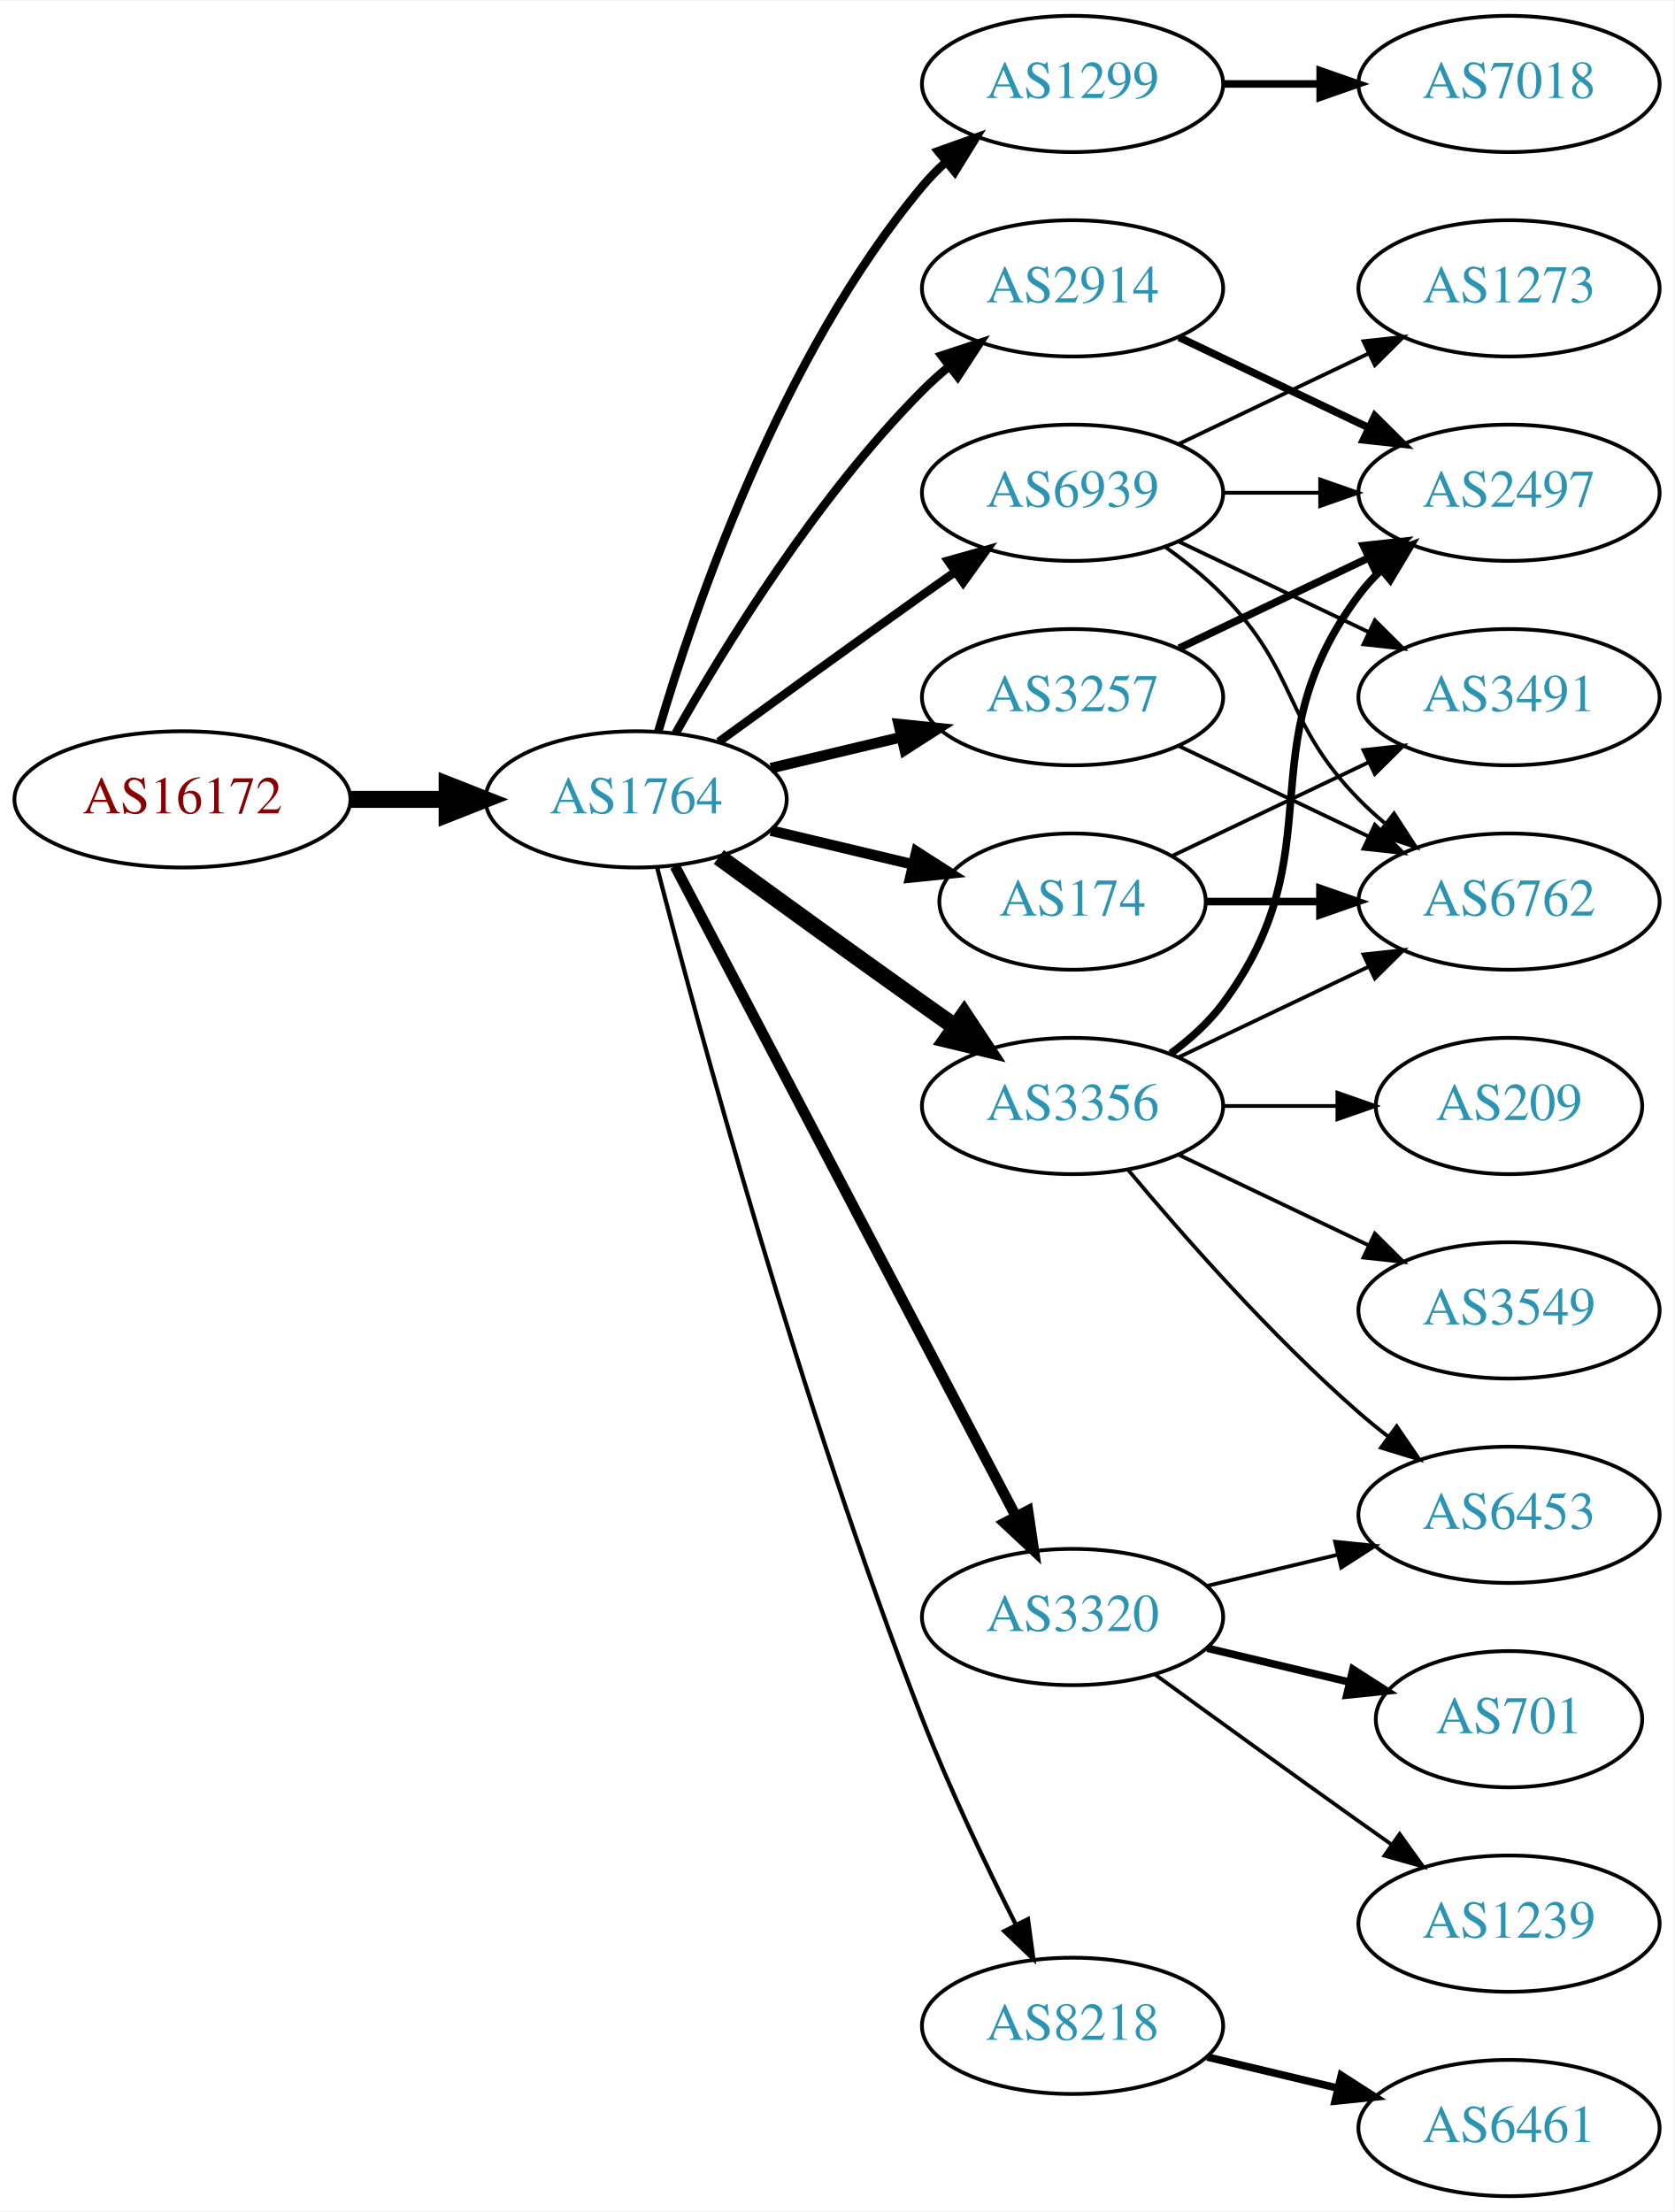
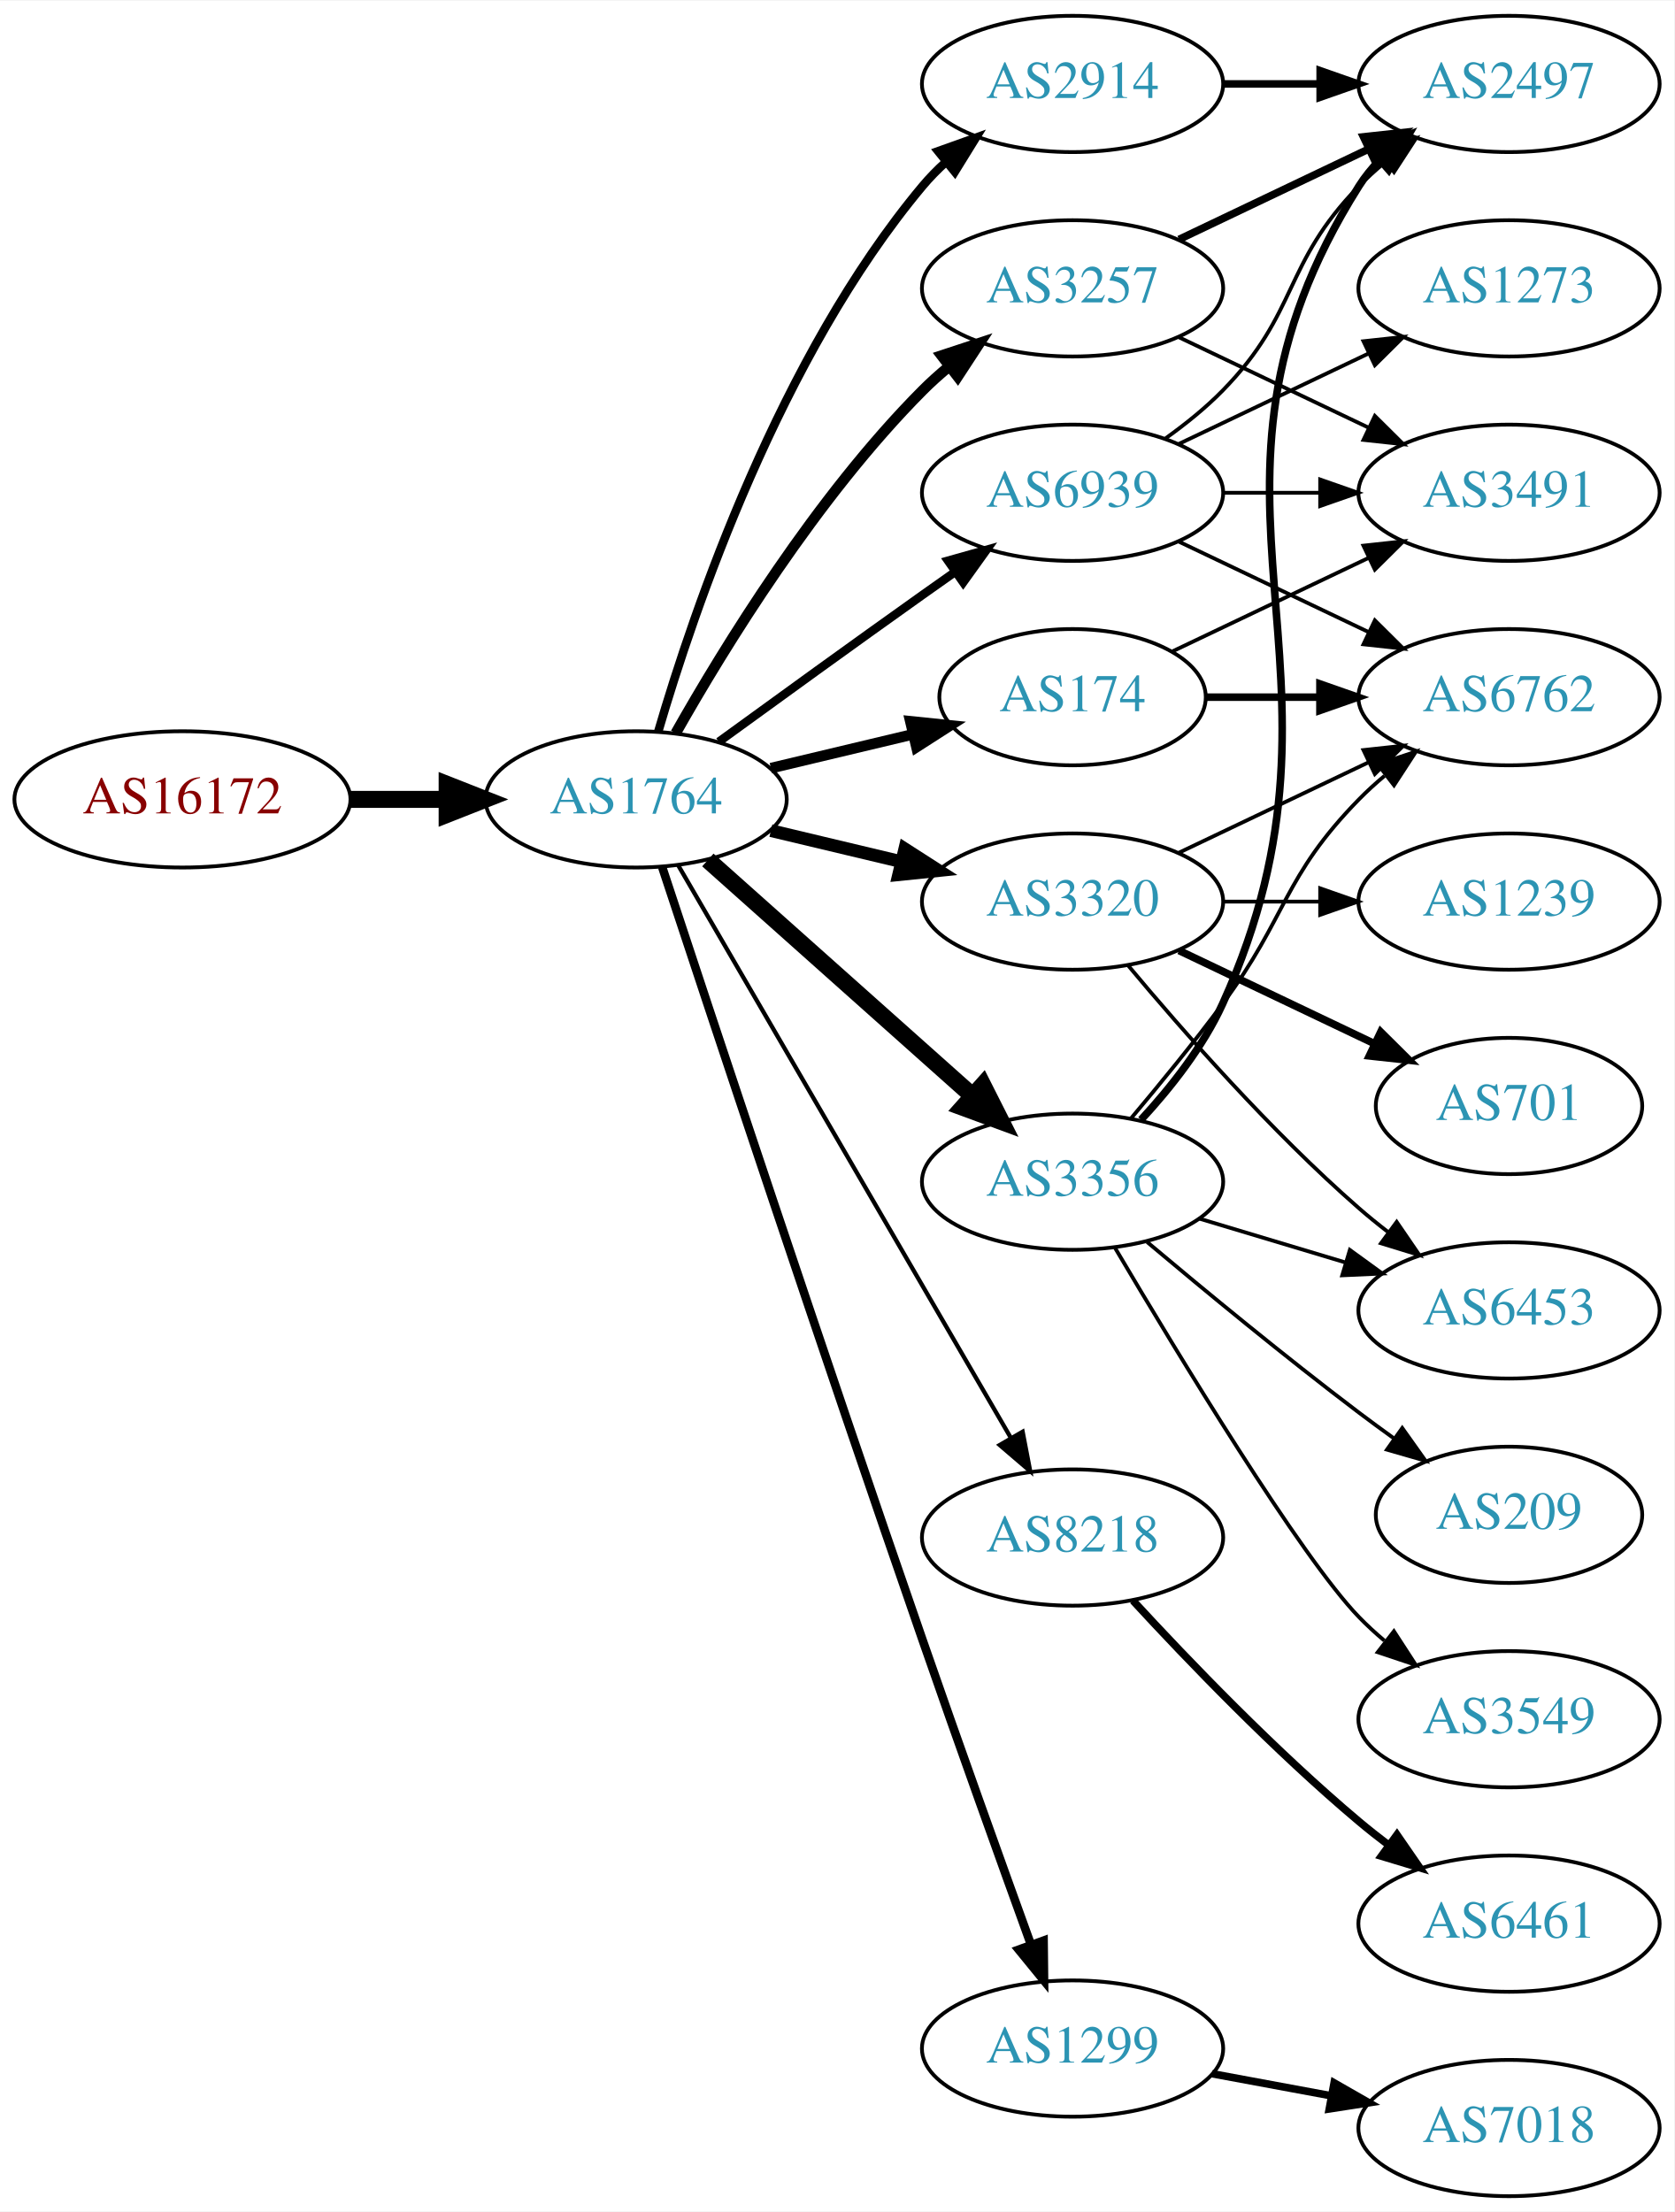
<svg xmlns="http://www.w3.org/2000/svg" xmlns:xlink="http://www.w3.org/1999/xlink" width="442pt" height="584pt" viewBox="0.00 0.00 442.27 584.00">
  <g id="graph0" class="graph" transform="scale(1 1) rotate(0) translate(4 580)">
    <polygon fill="white" stroke="none" points="-4,4 -4,-580 438.271,-580 438.271,4 -4,4" />
    <g id="node1" class="node">
      <g id="a_node1">
        <a xlink:href="/asn/16172" xlink:title="AS16172 ~ JET-ERP Betriebsgesellschaft mbH [AT]">
          <ellipse fill="#ffffff" stroke="black" cx="44.196" cy="-369" rx="44.393" ry="18" />
          <text text-anchor="middle" x="44.196" y="-365.3" font-family="Times,serif" font-size="14.00" fill="#880000">AS16172</text>
        </a>
      </g>
    </g>
    <g id="node2" class="node">
      <g id="a_node2">
        <a xlink:href="/asn/1764" xlink:title="AS1764 ~ NEXTLAYER-AS [AT]">
          <ellipse fill="#ffffff" stroke="black" cx="164.039" cy="-369" rx="39.794" ry="18" />
          <text text-anchor="middle" x="164.039" y="-365.3" font-family="Times,serif" font-size="14.00" fill="#2c94b3">AS1764</text>
        </a>
      </g>
    </g>
    <g id="edge1" class="edge">
      <path fill="none" stroke="black" stroke-width="4.5" d="M88.407,-369C96.72,-369 105.482,-369 113.965,-369" />
      <polygon fill="black" stroke="black" stroke-width="4.5" points="114.123,-372.938 124.123,-369 114.123,-365.063 114.123,-372.938" />
    </g>
    <g id="node3" class="node">
      <g id="a_node3">
+         <a xlink:href="/asn/174" xlink:title="AS174 ~ Cogent Communications [US]">
+           <ellipse fill="#ffffff" stroke="black" cx="279.332" cy="-396" rx="35.194" ry="18" />
+           <text text-anchor="middle" x="279.332" y="-392.3" font-family="Times,serif" font-size="14.00" fill="#2c94b3">AS174</text>
+         </a>
+       </g>
+     </g>
+     <g id="edge2" class="edge">
+       <path fill="none" stroke="black" stroke-width="2.812" d="M199.646,-377.248C211.44,-380.058 224.745,-383.229 237.013,-386.153" />
+       <polygon fill="black" stroke="black" stroke-width="2.812" points="236.479,-389.624 247.018,-388.537 238.101,-382.814 236.479,-389.624" />
+     </g>
+     <g id="node4" class="node">
+       <g id="a_node4">
+         <a xlink:href="/asn/8218" xlink:title="AS8218 ~ legacy Neotelecoms [FR]">
+           <ellipse fill="#ffffff" stroke="black" cx="279.332" cy="-174" rx="39.794" ry="18" />
+           <text text-anchor="middle" x="279.332" y="-170.3" font-family="Times,serif" font-size="14.00" fill="#2c94b3">AS8218</text>
+         </a>
+       </g>
+     </g>
+     <g id="edge3" class="edge">
+       <path fill="none" stroke="black" stroke-width="1.125" d="M175.093,-351.695C194.988,-317.451 239.486,-240.86 263.037,-200.325" />
+       <polygon fill="black" stroke="black" stroke-width="1.125" points="266.14,-201.951 268.137,-191.546 260.087,-198.435 266.14,-201.951" />
+     </g>
+     <g id="node5" class="node">
+       <g id="a_node5">
        <a xlink:href="/asn/1299" xlink:title="AS1299 ~ Telia Carrier [EU]">
+           <ellipse fill="#ffffff" stroke="black" cx="279.332" cy="-39" rx="39.794" ry="18" />
+           <text text-anchor="middle" x="279.332" y="-35.3" font-family="Times,serif" font-size="14.00" fill="#2c94b3">AS1299</text>
+         </a>
+       </g>
+     </g>
+     <g id="edge4" class="edge">
+       <path fill="none" stroke="black" stroke-width="2.25" d="M170.921,-351.119C183.377,-313.346 213.425,-222.678 239.685,-147 249.21,-119.552 260.43,-88.312 268.32,-66.517" />
+       <polygon fill="black" stroke="black" stroke-width="2.25" points="271.679,-67.52 271.798,-56.925 265.099,-65.133 271.679,-67.52" />
+     </g>
+     <g id="node6" class="node">
+       <g id="a_node6">
+         <a xlink:href="/asn/3257" xlink:title="AS3257 ~ GTT [DE]">
+           <ellipse fill="#ffffff" stroke="black" cx="279.332" cy="-504" rx="39.794" ry="18" />
+           <text text-anchor="middle" x="279.332" y="-500.3" font-family="Times,serif" font-size="14.00" fill="#2c94b3">AS3257</text>
+         </a>
+       </g>
+     </g>
+     <g id="edge5" class="edge">
+       <path fill="none" stroke="black" stroke-width="2.812" d="M174.498,-386.49C187.28,-409.096 211.712,-448.886 239.685,-477 241.796,-479.121 244.092,-481.188 246.477,-483.171" />
+       <polygon fill="black" stroke="black" stroke-width="2.812" points="244.73,-486.242 254.793,-489.556 248.993,-480.69 244.73,-486.242" />
+     </g>
+     <g id="node7" class="node">
+       <g id="a_node7">
+         <a xlink:href="/asn/3320" xlink:title="AS3320 ~ DTAG [DE]">
+           <ellipse fill="#ffffff" stroke="black" cx="279.332" cy="-342" rx="39.794" ry="18" />
+           <text text-anchor="middle" x="279.332" y="-338.3" font-family="Times,serif" font-size="14.00" fill="#2c94b3">AS3320</text>
+         </a>
+       </g>
+     </g>
+     <g id="edge6" class="edge">
+       <path fill="none" stroke="black" stroke-width="3.375" d="M199.646,-360.752C210.517,-358.162 222.671,-355.265 234.114,-352.538" />
+       <polygon fill="black" stroke="black" stroke-width="3.375" points="235.02,-355.92 243.936,-350.197 233.397,-349.111 235.02,-355.92" />
+     </g>
+     <g id="node8" class="node">
+       <g id="a_node8">
+         <a xlink:href="/asn/3356" xlink:title="AS3356 ~ Level 3 Parent, LLC [US]">
+           <ellipse fill="#ffffff" stroke="black" cx="279.332" cy="-268" rx="39.794" ry="18" />
+           <text text-anchor="middle" x="279.332" y="-264.3" font-family="Times,serif" font-size="14.00" fill="#2c94b3">AS3356</text>
+         </a>
+       </g>
+     </g>
+     <g id="edge7" class="edge">
+       <path fill="none" stroke="black" stroke-width="4.5" d="M182.99,-352.996C201.801,-336.227 231.516,-309.735 252.772,-290.786" />
+       <polygon fill="black" stroke="black" stroke-width="4.5" points="255.62,-293.523 260.464,-283.929 250.379,-287.644 255.62,-293.523" />
+     </g>
+     <g id="node9" class="node">
+       <g id="a_node9">
+         <a xlink:href="/asn/2914" xlink:title="AS2914 ~ NTT America, Inc. [US]">
          <ellipse fill="#ffffff" stroke="black" cx="279.332" cy="-558" rx="39.794" ry="18" />
-           <text text-anchor="middle" x="279.332" y="-554.3" font-family="Times,serif" font-size="14.00" fill="#2c94b3">AS1299</text>
-         </a>
-       </g>
-     </g>
-     <g id="edge2" class="edge">
+           <text text-anchor="middle" x="279.332" y="-554.3" font-family="Times,serif" font-size="14.00" fill="#2c94b3">AS2914</text>
+         </a>
+       </g>
+     </g>
+     <g id="edge8" class="edge">
      <path fill="none" stroke="black" stroke-width="2.25" d="M169.913,-387.002C179.227,-418.844 202.043,-485.981 239.685,-531 241.555,-533.237 243.654,-535.374 245.88,-537.396" />
      <polygon fill="black" stroke="black" stroke-width="2.25" points="243.823,-540.234 253.799,-543.804 248.227,-534.793 243.823,-540.234" />
-     </g>
-     <g id="node4" class="node">
-       <g id="a_node4">
-         <a xlink:href="/asn/3257" xlink:title="AS3257 ~ GTT [DE]">
-           <ellipse fill="#ffffff" stroke="black" cx="279.332" cy="-396" rx="39.794" ry="18" />
-           <text text-anchor="middle" x="279.332" y="-392.3" font-family="Times,serif" font-size="14.00" fill="#2c94b3">AS3257</text>
-         </a>
-       </g>
-     </g>
-     <g id="edge3" class="edge">
-       <path fill="none" stroke="black" stroke-width="2.812" d="M199.646,-377.248C210.517,-379.838 222.671,-382.735 234.114,-385.462" />
-       <polygon fill="black" stroke="black" stroke-width="2.812" points="233.397,-388.889 243.936,-387.803 235.02,-382.08 233.397,-388.889" />
-     </g>
-     <g id="node5" class="node">
-       <g id="a_node5">
-         <a xlink:href="/asn/2914" xlink:title="AS2914 ~ NTT America, Inc. [US]">
-           <ellipse fill="#ffffff" stroke="black" cx="279.332" cy="-504" rx="39.794" ry="18" />
-           <text text-anchor="middle" x="279.332" y="-500.3" font-family="Times,serif" font-size="14.00" fill="#2c94b3">AS2914</text>
-         </a>
-       </g>
-     </g>
-     <g id="edge4" class="edge">
-       <path fill="none" stroke="black" stroke-width="2.25" d="M174.498,-386.49C187.28,-409.096 211.712,-448.886 239.685,-477 241.796,-479.121 244.092,-481.188 246.477,-483.171" />
-       <polygon fill="black" stroke="black" stroke-width="2.25" points="244.73,-486.242 254.793,-489.556 248.993,-480.69 244.73,-486.242" />
-     </g>
-     <g id="node6" class="node">
-       <g id="a_node6">
-         <a xlink:href="/asn/3356" xlink:title="AS3356 ~ Level 3 Parent, LLC [US]">
-           <ellipse fill="#ffffff" stroke="black" cx="279.332" cy="-288" rx="39.794" ry="18" />
-           <text text-anchor="middle" x="279.332" y="-284.3" font-family="Times,serif" font-size="14.00" fill="#2c94b3">AS3356</text>
-         </a>
-       </g>
-     </g>
-     <g id="edge5" class="edge">
-       <path fill="none" stroke="black" stroke-width="4.5" d="M185.887,-353.778C200.821,-342.909 221.435,-327.975 239.685,-315 242.506,-312.995 245.449,-310.915 248.397,-308.841" />
-       <polygon fill="black" stroke="black" stroke-width="4.5" points="250.694,-312.039 256.621,-303.074 246.173,-305.591 250.694,-312.039" />
-     </g>
-     <g id="node7" class="node">
-       <g id="a_node7">
-         <a xlink:href="/asn/174" xlink:title="AS174 ~ Cogent Communications [US]">
-           <ellipse fill="#ffffff" stroke="black" cx="279.332" cy="-342" rx="35.194" ry="18" />
-           <text text-anchor="middle" x="279.332" y="-338.3" font-family="Times,serif" font-size="14.00" fill="#2c94b3">AS174</text>
-         </a>
-       </g>
-     </g>
-     <g id="edge6" class="edge">
-       <path fill="none" stroke="black" stroke-width="2.812" d="M199.646,-360.752C211.44,-357.942 224.745,-354.771 237.013,-351.847" />
-       <polygon fill="black" stroke="black" stroke-width="2.812" points="238.101,-355.186 247.018,-349.463 236.479,-348.376 238.101,-355.186" />
-     </g>
-     <g id="node8" class="node">
-       <g id="a_node8">
-         <a xlink:href="/asn/3320" xlink:title="AS3320 ~ DTAG [DE]">
-           <ellipse fill="#ffffff" stroke="black" cx="279.332" cy="-153" rx="39.794" ry="18" />
-           <text text-anchor="middle" x="279.332" y="-149.3" font-family="Times,serif" font-size="14.00" fill="#2c94b3">AS3320</text>
-         </a>
-       </g>
-     </g>
-     <g id="edge7" class="edge">
-       <path fill="none" stroke="black" stroke-width="2.812" d="M174.31,-351.324C194.151,-313.495 240.829,-224.501 264.316,-179.722" />
-       <polygon fill="black" stroke="black" stroke-width="2.812" points="267.546,-181.099 269.091,-170.617 261.347,-177.848 267.546,-181.099" />
-     </g>
-     <g id="node9" class="node">
-       <g id="a_node9">
-         <a xlink:href="/asn/8218" xlink:title="AS8218 ~ legacy Neotelecoms [FR]">
-           <ellipse fill="#ffffff" stroke="black" cx="279.332" cy="-45" rx="39.794" ry="18" />
-           <text text-anchor="middle" x="279.332" y="-41.3" font-family="Times,serif" font-size="14.00" fill="#2c94b3">AS8218</text>
-         </a>
-       </g>
-     </g>
-     <g id="edge8" class="edge">
-       <path fill="none" stroke="black" stroke-width="1.125" d="M169.591,-351.01C180.102,-310.296 207.635,-208.242 239.685,-126 246.9,-107.485 256.518,-87.316 264.353,-71.735" />
-       <polygon fill="black" stroke="black" stroke-width="1.125" points="267.544,-73.181 268.964,-62.682 261.307,-70.004 267.544,-73.181" />
    </g>
    <g id="node10" class="node">
      <g id="a_node10">
        <a xlink:href="/asn/6939" xlink:title="AS6939 ~ Hurricane Electric LLC [US]">
          <ellipse fill="#ffffff" stroke="black" cx="279.332" cy="-450" rx="39.794" ry="18" />
          <text text-anchor="middle" x="279.332" y="-446.3" font-family="Times,serif" font-size="14.00" fill="#2c94b3">AS6939</text>
        </a>
      </g>
    </g>
    <g id="edge9" class="edge">
      <path fill="none" stroke="black" stroke-width="2.25" d="M185.887,-384.222C200.821,-395.091 221.435,-410.025 239.685,-423 242.506,-425.005 245.449,-427.085 248.397,-429.159" />
      <polygon fill="black" stroke="black" stroke-width="2.25" points="246.424,-432.05 256.621,-434.926 250.443,-426.319 246.424,-432.05" />
    </g>
-     <g id="node17" class="node">
-       <g id="a_node17">
-         <a xlink:href="/asn/7018" xlink:title="AS7018 ~ AT&amp;T Services, Inc. [US]">
-           <ellipse fill="#ffffff" stroke="black" cx="394.625" cy="-558" rx="39.794" ry="18" />
-           <text text-anchor="middle" x="394.625" y="-554.3" font-family="Times,serif" font-size="14.00" fill="#2c94b3">AS7018</text>
-         </a>
-       </g>
-     </g>
-     <g id="edge20" class="edge">
-       <path fill="none" stroke="black" stroke-width="2" d="M319.004,-558C327.207,-558 335.971,-558 344.503,-558" />
-       <polygon fill="black" stroke="black" stroke-width="2" points="344.742,-561.5 354.742,-558 344.742,-554.5 344.742,-561.5" />
-     </g>
    <g id="node11" class="node">
      <g id="a_node11">
-         <a xlink:href="/asn/2497" xlink:title="AS2497 ~ Internet Initiative Japan Inc. [JP]">
+         <a xlink:href="/asn/3491" xlink:title="AS3491 ~ PCCW Global, Inc. [US]">
          <ellipse fill="#ffffff" stroke="black" cx="394.625" cy="-450" rx="39.794" ry="18" />
-           <text text-anchor="middle" x="394.625" y="-446.3" font-family="Times,serif" font-size="14.00" fill="#2c94b3">AS2497</text>
+           <text text-anchor="middle" x="394.625" y="-446.3" font-family="Times,serif" font-size="14.00" fill="#2c94b3">AS3491</text>
        </a>
      </g>
    </g>
    <g id="edge10" class="edge">
-       <path fill="none" stroke="black" stroke-width="2" d="M307.468,-408.934C322.462,-416.081 341.283,-425.052 357.506,-432.785" />
-       <polygon fill="black" stroke="black" stroke-width="2" points="356.177,-436.028 366.71,-437.171 359.188,-429.709 356.177,-436.028" />
+       <path fill="none" stroke="black" d="M305.757,-408.119C321.059,-415.413 340.783,-424.814 357.665,-432.86" />
+       <polygon fill="black" stroke="black" points="356.172,-436.026 366.705,-437.169 359.184,-429.707 356.172,-436.026" />
    </g>
    <g id="node12" class="node">
      <g id="a_node12">
        <a xlink:href="/asn/6762" xlink:title="AS6762 ~ TELECOM ITALIA SPARKLE S.p.A. [IT]">
-           <ellipse fill="#ffffff" stroke="black" cx="394.625" cy="-342" rx="39.794" ry="18" />
-           <text text-anchor="middle" x="394.625" y="-338.3" font-family="Times,serif" font-size="14.00" fill="#2c94b3">AS6762</text>
+           <ellipse fill="#ffffff" stroke="black" cx="394.625" cy="-396" rx="39.794" ry="18" />
+           <text text-anchor="middle" x="394.625" y="-392.3" font-family="Times,serif" font-size="14.00" fill="#2c94b3">AS6762</text>
        </a>
      </g>
    </g>
    <g id="edge11" class="edge">
-       <path fill="none" stroke="black" d="M307.468,-383.066C322.462,-375.919 341.283,-366.948 357.506,-359.215" />
-       <polygon fill="black" stroke="black" points="359.188,-362.291 366.71,-354.829 356.177,-355.972 359.188,-362.291" />
-     </g>
-     <g id="edge19" class="edge">
-       <path fill="none" stroke="black" stroke-width="2" d="M307.468,-491.066C322.462,-483.919 341.283,-474.948 357.506,-467.215" />
-       <polygon fill="black" stroke="black" stroke-width="2" points="359.188,-470.291 366.71,-462.829 356.177,-463.972 359.188,-470.291" />
-     </g>
-     <g id="edge12" class="edge">
-       <path fill="none" stroke="black" stroke-width="2" d="M305.262,-301.882C310.338,-305.611 315.256,-310.016 318.978,-315 349.249,-355.542 324.707,-382.458 354.978,-423 356.723,-425.336 358.73,-427.545 360.893,-429.617" />
-       <polygon fill="black" stroke="black" stroke-width="2" points="358.771,-432.405 368.694,-436.118 363.253,-427.027 358.771,-432.405" />
-     </g>
-     <g id="edge13" class="edge">
-       <path fill="none" stroke="black" d="M307.468,-300.934C322.462,-308.081 341.283,-317.052 357.506,-324.785" />
-       <polygon fill="black" stroke="black" points="356.177,-328.028 366.71,-329.171 359.188,-321.709 356.177,-328.028" />
+       <path fill="none" stroke="black" stroke-width="2" d="M314.631,-396C324.008,-396 334.358,-396 344.393,-396" />
+       <polygon fill="black" stroke="black" stroke-width="2" points="344.681,-399.5 354.681,-396 344.681,-392.5 344.681,-399.5" />
    </g>
    <g id="node13" class="node">
      <g id="a_node13">
-         <a xlink:href="/asn/6453" xlink:title="AS6453 ~ TATA COMMUNICATIONS (AMERICA) INC [US]">
-           <ellipse fill="#ffffff" stroke="black" cx="394.625" cy="-180" rx="39.794" ry="18" />
-           <text text-anchor="middle" x="394.625" y="-176.3" font-family="Times,serif" font-size="14.00" fill="#2c94b3">AS6453</text>
-         </a>
-       </g>
-     </g>
-     <g id="edge14" class="edge">
-       <path fill="none" stroke="black" d="M293.962,-271.183C308.244,-254.071 331.791,-227.255 354.978,-207 357.444,-204.846 360.082,-202.706 362.78,-200.628" />
-       <polygon fill="black" stroke="black" points="364.953,-203.375 370.934,-194.63 360.805,-197.736 364.953,-203.375" />
+         <a xlink:href="/asn/6461" xlink:title="AS6461 ~ Zayo Bandwidth [US]">
+           <ellipse fill="#ffffff" stroke="black" cx="394.625" cy="-72" rx="39.794" ry="18" />
+           <text text-anchor="middle" x="394.625" y="-68.3" font-family="Times,serif" font-size="14.00" fill="#2c94b3">AS6461</text>
+         </a>
+       </g>
+     </g>
+     <g id="edge12" class="edge">
+       <path fill="none" stroke="black" stroke-width="2" d="M295.28,-157.35C309.823,-141.559 332.896,-117.554 354.978,-99 357.485,-96.894 360.151,-94.787 362.867,-92.731" />
+       <polygon fill="black" stroke="black" stroke-width="2" points="365.031,-95.484 371.05,-86.765 360.907,-89.828 365.031,-95.484" />
+     </g>
+     <g id="node20" class="node">
+       <g id="a_node20">
+         <a xlink:href="/asn/7018" xlink:title="AS7018 ~ AT&amp;T Services, Inc. [US]">
+           <ellipse fill="#ffffff" stroke="black" cx="394.625" cy="-18" rx="39.794" ry="18" />
+           <text text-anchor="middle" x="394.625" y="-14.3" font-family="Times,serif" font-size="14.00" fill="#2c94b3">AS7018</text>
+         </a>
+       </g>
+     </g>
+     <g id="edge25" class="edge">
+       <path fill="none" stroke="black" stroke-width="2" d="M316.178,-32.355C326.2,-30.498 337.23,-28.453 347.747,-26.504" />
+       <polygon fill="black" stroke="black" stroke-width="2" points="348.428,-29.937 357.622,-24.673 347.152,-23.055 348.428,-29.937" />
+     </g>
+     <g id="edge13" class="edge">
+       <path fill="none" stroke="black" d="M307.468,-491.066C322.462,-483.919 341.283,-474.948 357.506,-467.215" />
+       <polygon fill="black" stroke="black" points="359.188,-470.291 366.71,-462.829 356.177,-463.972 359.188,-470.291" />
    </g>
    <g id="node14" class="node">
      <g id="a_node14">
-         <a xlink:href="/asn/3549" xlink:title="AS3549 ~ Level 3 Parent, LLC [US]">
-           <ellipse fill="#ffffff" stroke="black" cx="394.625" cy="-234" rx="39.794" ry="18" />
-           <text text-anchor="middle" x="394.625" y="-230.3" font-family="Times,serif" font-size="14.00" fill="#2c94b3">AS3549</text>
-         </a>
-       </g>
-     </g>
-     <g id="edge15" class="edge">
-       <path fill="none" stroke="black" d="M307.468,-275.066C322.462,-267.919 341.283,-258.948 357.506,-251.215" />
-       <polygon fill="black" stroke="black" points="359.188,-254.291 366.71,-246.829 356.177,-247.972 359.188,-254.291" />
+         <a xlink:href="/asn/2497" xlink:title="AS2497 ~ Internet Initiative Japan Inc. [JP]">
+           <ellipse fill="#ffffff" stroke="black" cx="394.625" cy="-558" rx="39.794" ry="18" />
+           <text text-anchor="middle" x="394.625" y="-554.3" font-family="Times,serif" font-size="14.00" fill="#2c94b3">AS2497</text>
+         </a>
+       </g>
+     </g>
+     <g id="edge14" class="edge">
+       <path fill="none" stroke="black" stroke-width="2" d="M307.468,-516.934C322.462,-524.081 341.283,-533.052 357.506,-540.785" />
+       <polygon fill="black" stroke="black" stroke-width="2" points="356.177,-544.028 366.71,-545.171 359.188,-537.709 356.177,-544.028" />
+     </g>
+     <g id="edge16" class="edge">
+       <path fill="none" stroke="black" d="M307.468,-354.934C322.462,-362.081 341.283,-371.052 357.506,-378.785" />
+       <polygon fill="black" stroke="black" points="356.177,-382.028 366.71,-383.171 359.188,-375.709 356.177,-382.028" />
    </g>
    <g id="node15" class="node">
      <g id="a_node15">
-         <a xlink:href="/asn/209" xlink:title="AS209 ~ CenturyLink Communications, LLC [US]">
+         <a xlink:href="/asn/701" xlink:title="AS701 ~ UUNET [US]">
          <ellipse fill="#ffffff" stroke="black" cx="394.625" cy="-288" rx="35.194" ry="18" />
-           <text text-anchor="middle" x="394.625" y="-284.3" font-family="Times,serif" font-size="14.00" fill="#2c94b3">AS209</text>
-         </a>
-       </g>
-     </g>
-     <g id="edge16" class="edge">
-       <path fill="none" stroke="black" d="M319.004,-288C328.709,-288 339.2,-288 349.163,-288" />
-       <polygon fill="black" stroke="black" points="349.299,-291.5 359.299,-288 349.299,-284.5 349.299,-291.5" />
-     </g>
-     <g id="edge17" class="edge">
-       <path fill="none" stroke="black" stroke-width="2" d="M314.631,-342C324.008,-342 334.358,-342 344.393,-342" />
-       <polygon fill="black" stroke="black" stroke-width="2" points="344.681,-345.5 354.681,-342 344.681,-338.5 344.681,-345.5" />
+           <text text-anchor="middle" x="394.625" y="-284.3" font-family="Times,serif" font-size="14.00" fill="#2c94b3">AS701</text>
+         </a>
+       </g>
+     </g>
+     <g id="edge15" class="edge">
+       <path fill="none" stroke="black" stroke-width="2" d="M307.468,-329.066C322.9,-321.71 342.385,-312.423 358.92,-304.541" />
+       <polygon fill="black" stroke="black" stroke-width="2" points="360.741,-307.551 368.262,-300.089 357.729,-301.232 360.741,-307.551" />
    </g>
    <g id="node16" class="node">
      <g id="a_node16">
-         <a xlink:href="/asn/3491" xlink:title="AS3491 ~ PCCW Global, Inc. [US]">
-           <ellipse fill="#ffffff" stroke="black" cx="394.625" cy="-396" rx="39.794" ry="18" />
-           <text text-anchor="middle" x="394.625" y="-392.3" font-family="Times,serif" font-size="14.00" fill="#2c94b3">AS3491</text>
+         <a xlink:href="/asn/1239" xlink:title="AS1239 ~ Sprint [US]">
+           <ellipse fill="#ffffff" stroke="black" cx="394.625" cy="-342" rx="39.794" ry="18" />
+           <text text-anchor="middle" x="394.625" y="-338.3" font-family="Times,serif" font-size="14.00" fill="#2c94b3">AS1239</text>
+         </a>
+       </g>
+     </g>
+     <g id="edge17" class="edge">
+       <path fill="none" stroke="black" d="M319.004,-342C327.207,-342 335.971,-342 344.503,-342" />
+       <polygon fill="black" stroke="black" points="344.742,-345.5 354.742,-342 344.742,-338.5 344.742,-345.5" />
+     </g>
+     <g id="node17" class="node">
+       <g id="a_node17">
+         <a xlink:href="/asn/6453" xlink:title="AS6453 ~ TATA COMMUNICATIONS (AMERICA) INC [US]">
+           <ellipse fill="#ffffff" stroke="black" cx="394.625" cy="-234" rx="39.794" ry="18" />
+           <text text-anchor="middle" x="394.625" y="-230.3" font-family="Times,serif" font-size="14.00" fill="#2c94b3">AS6453</text>
        </a>
      </g>
    </g>
    <g id="edge18" class="edge">
-       <path fill="none" stroke="black" d="M305.757,-354.119C321.059,-361.413 340.783,-370.814 357.665,-378.86" />
-       <polygon fill="black" stroke="black" points="356.172,-382.026 366.705,-383.169 359.184,-375.707 356.172,-382.026" />
-     </g>
-     <g id="edge24" class="edge">
-       <path fill="none" stroke="black" d="M314.939,-161.248C325.81,-163.838 337.964,-166.735 349.407,-169.462" />
-       <polygon fill="black" stroke="black" points="348.69,-172.889 359.229,-171.803 350.313,-166.08 348.69,-172.889" />
+       <path fill="none" stroke="black" d="M293.962,-325.183C308.244,-308.071 331.791,-281.255 354.978,-261 357.444,-258.846 360.082,-256.706 362.78,-254.628" />
+       <polygon fill="black" stroke="black" points="364.953,-257.375 370.934,-248.63 360.805,-251.736 364.953,-257.375" />
+     </g>
+     <g id="edge22" class="edge">
+       <path fill="none" stroke="black" d="M294.702,-284.642C302.164,-293.488 311.301,-304.648 318.978,-315 336.16,-338.169 334.806,-348.383 354.978,-369 357.071,-371.139 359.354,-373.218 361.731,-375.21" />
+       <polygon fill="black" stroke="black" points="359.974,-378.275 370.031,-381.611 364.249,-372.732 359.974,-378.275" />
+     </g>
+     <g id="edge21" class="edge">
+       <path fill="none" stroke="black" stroke-width="2" d="M297.418,-284.355C305.205,-292.78 313.819,-303.652 318.978,-315 359.254,-403.599 303.028,-448.7 354.978,-531 356.534,-533.466 358.406,-535.768 360.475,-537.905" />
+       <polygon fill="black" stroke="black" stroke-width="2" points="358.254,-540.611 368.099,-544.528 362.845,-535.327 358.254,-540.611" />
+     </g>
+     <g id="edge19" class="edge">
+       <path fill="none" stroke="black" d="M312.797,-258.257C324.767,-254.665 338.51,-250.54 351.228,-246.723" />
+       <polygon fill="black" stroke="black" points="352.583,-249.971 361.155,-243.744 350.571,-243.267 352.583,-249.971" />
+     </g>
+     <g id="node18" class="node">
+       <g id="a_node18">
+         <a xlink:href="/asn/3549" xlink:title="AS3549 ~ Level 3 Parent, LLC [US]">
+           <ellipse fill="#ffffff" stroke="black" cx="394.625" cy="-126" rx="39.794" ry="18" />
+           <text text-anchor="middle" x="394.625" y="-122.3" font-family="Times,serif" font-size="14.00" fill="#2c94b3">AS3549</text>
+         </a>
+       </g>
+     </g>
+     <g id="edge20" class="edge">
+       <path fill="none" stroke="black" d="M290.572,-250.478C307.16,-222.412 339.594,-168.917 354.978,-153 357.058,-150.848 359.332,-148.76 361.702,-146.762" />
+       <polygon fill="black" stroke="black" points="364.222,-149.237 369.99,-140.35 359.939,-143.701 364.222,-149.237" />
    </g>
    <g id="node19" class="node">
      <g id="a_node19">
-         <a xlink:href="/asn/1239" xlink:title="AS1239 ~ Sprint [US]">
-           <ellipse fill="#ffffff" stroke="black" cx="394.625" cy="-72" rx="39.794" ry="18" />
-           <text text-anchor="middle" x="394.625" y="-68.3" font-family="Times,serif" font-size="14.00" fill="#2c94b3">AS1239</text>
-         </a>
-       </g>
-     </g>
-     <g id="edge22" class="edge">
-       <path fill="none" stroke="black" d="M301.18,-137.778C316.114,-126.909 336.727,-111.975 354.978,-99 357.799,-96.995 360.742,-94.915 363.69,-92.841" />
-       <polygon fill="black" stroke="black" points="365.736,-95.681 371.914,-87.074 361.717,-89.95 365.736,-95.681" />
-     </g>
-     <g id="node20" class="node">
-       <g id="a_node20">
-         <a xlink:href="/asn/701" xlink:title="AS701 ~ UUNET [US]">
-           <ellipse fill="#ffffff" stroke="black" cx="394.625" cy="-126" rx="35.194" ry="18" />
-           <text text-anchor="middle" x="394.625" y="-122.3" font-family="Times,serif" font-size="14.00" fill="#2c94b3">AS701</text>
+         <a xlink:href="/asn/209" xlink:title="AS209 ~ CenturyLink Communications, LLC [US]">
+           <ellipse fill="#ffffff" stroke="black" cx="394.625" cy="-180" rx="35.194" ry="18" />
+           <text text-anchor="middle" x="394.625" y="-176.3" font-family="Times,serif" font-size="14.00" fill="#2c94b3">AS209</text>
        </a>
      </g>
    </g>
    <g id="edge23" class="edge">
-       <path fill="none" stroke="black" stroke-width="2" d="M314.939,-144.752C326.733,-141.942 340.038,-138.771 352.306,-135.847" />
-       <polygon fill="black" stroke="black" stroke-width="2" points="353.394,-139.186 362.311,-133.463 351.772,-132.376 353.394,-139.186" />
-     </g>
-     <g id="node18" class="node">
-       <g id="a_node18">
-         <a xlink:href="/asn/6461" xlink:title="AS6461 ~ Zayo Bandwidth [US]">
-           <ellipse fill="#ffffff" stroke="black" cx="394.625" cy="-18" rx="39.794" ry="18" />
-           <text text-anchor="middle" x="394.625" y="-14.3" font-family="Times,serif" font-size="14.00" fill="#2c94b3">AS6461</text>
-         </a>
-       </g>
-     </g>
-     <g id="edge21" class="edge">
-       <path fill="none" stroke="black" stroke-width="2" d="M314.939,-36.752C325.81,-34.162 337.964,-31.265 349.407,-28.538" />
-       <polygon fill="black" stroke="black" stroke-width="2" points="350.313,-31.92 359.229,-26.197 348.69,-25.111 350.313,-31.92" />
-     </g>
-     <g id="edge25" class="edge">
+       <path fill="none" stroke="black" d="M299.039,-252.055C313.95,-239.507 335.489,-221.738 354.978,-207 357.961,-204.745 361.11,-202.434 364.27,-200.16" />
+       <polygon fill="black" stroke="black" points="366.422,-202.925 372.559,-194.289 362.376,-197.213 366.422,-202.925" />
+     </g>
+     <g id="edge24" class="edge">
+       <path fill="none" stroke="black" stroke-width="2" d="M319.004,-558C327.207,-558 335.971,-558 344.503,-558" />
+       <polygon fill="black" stroke="black" stroke-width="2" points="344.742,-561.5 354.742,-558 344.742,-554.5 344.742,-561.5" />
+     </g>
+     <g id="edge27" class="edge">
      <path fill="none" stroke="black" d="M319.004,-450C327.207,-450 335.971,-450 344.503,-450" />
      <polygon fill="black" stroke="black" points="344.742,-453.5 354.742,-450 344.742,-446.5 344.742,-453.5" />
-     </g>
-     <g id="edge28" class="edge">
-       <path fill="none" stroke="black" d="M303.926,-435.611C309.182,-431.852 314.513,-427.563 318.978,-423 339.151,-402.383 334.806,-389.617 354.978,-369 357.071,-366.861 359.354,-364.782 361.731,-362.79" />
-       <polygon fill="black" stroke="black" points="364.249,-365.268 370.031,-356.389 359.974,-359.725 364.249,-365.268" />
    </g>
    <g id="edge26" class="edge">
      <path fill="none" stroke="black" d="M307.468,-437.066C322.462,-429.919 341.283,-420.948 357.506,-413.215" />
      <polygon fill="black" stroke="black" points="359.188,-416.291 366.71,-408.829 356.177,-409.972 359.188,-416.291" />
+     </g>
+     <g id="edge28" class="edge">
+       <path fill="none" stroke="black" d="M303.926,-464.389C309.182,-468.148 314.513,-472.437 318.978,-477 339.151,-497.617 334.806,-510.383 354.978,-531 357.071,-533.139 359.354,-535.218 361.731,-537.21" />
+       <polygon fill="black" stroke="black" points="359.974,-540.275 370.031,-543.611 364.249,-534.732 359.974,-540.275" />
    </g>
    <g id="node21" class="node">
      <g id="a_node21">
        <a xlink:href="/asn/1273" xlink:title="AS1273 ~ Vodafone Group PLC [EU]">
          <ellipse fill="#ffffff" stroke="black" cx="394.625" cy="-504" rx="39.794" ry="18" />
          <text text-anchor="middle" x="394.625" y="-500.3" font-family="Times,serif" font-size="14.00" fill="#2c94b3">AS1273</text>
        </a>
      </g>
    </g>
-     <g id="edge27" class="edge">
+     <g id="edge29" class="edge">
      <path fill="none" stroke="black" d="M307.468,-462.934C322.462,-470.081 341.283,-479.052 357.506,-486.785" />
      <polygon fill="black" stroke="black" points="356.177,-490.028 366.71,-491.171 359.188,-483.709 356.177,-490.028" />
    </g>
  </g>
</svg>
